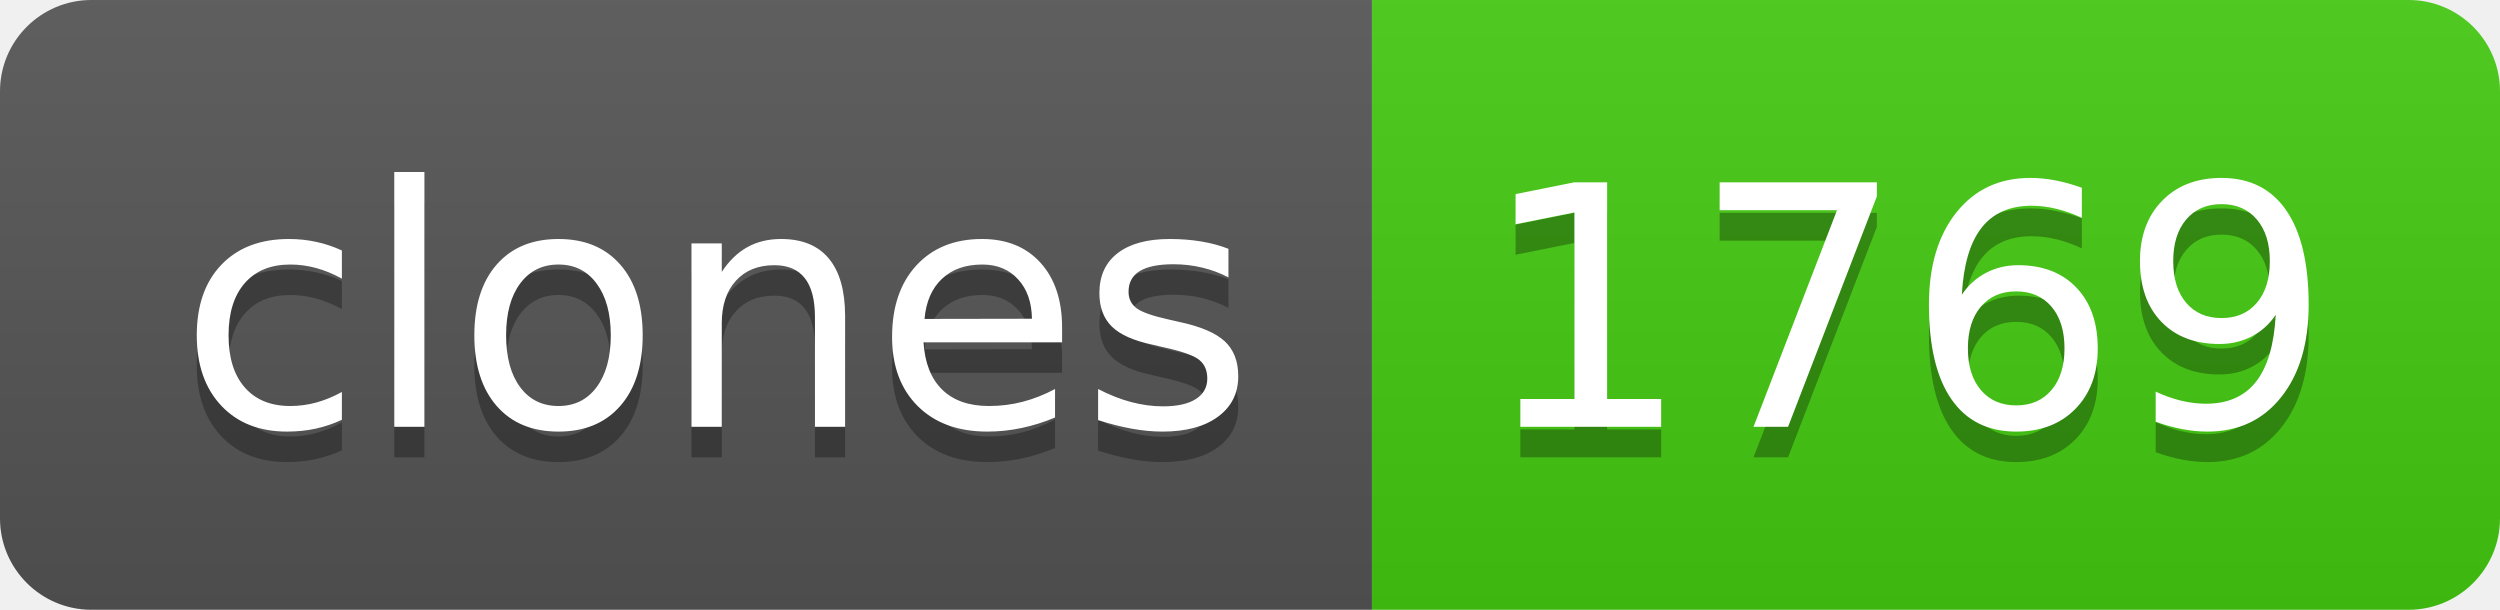
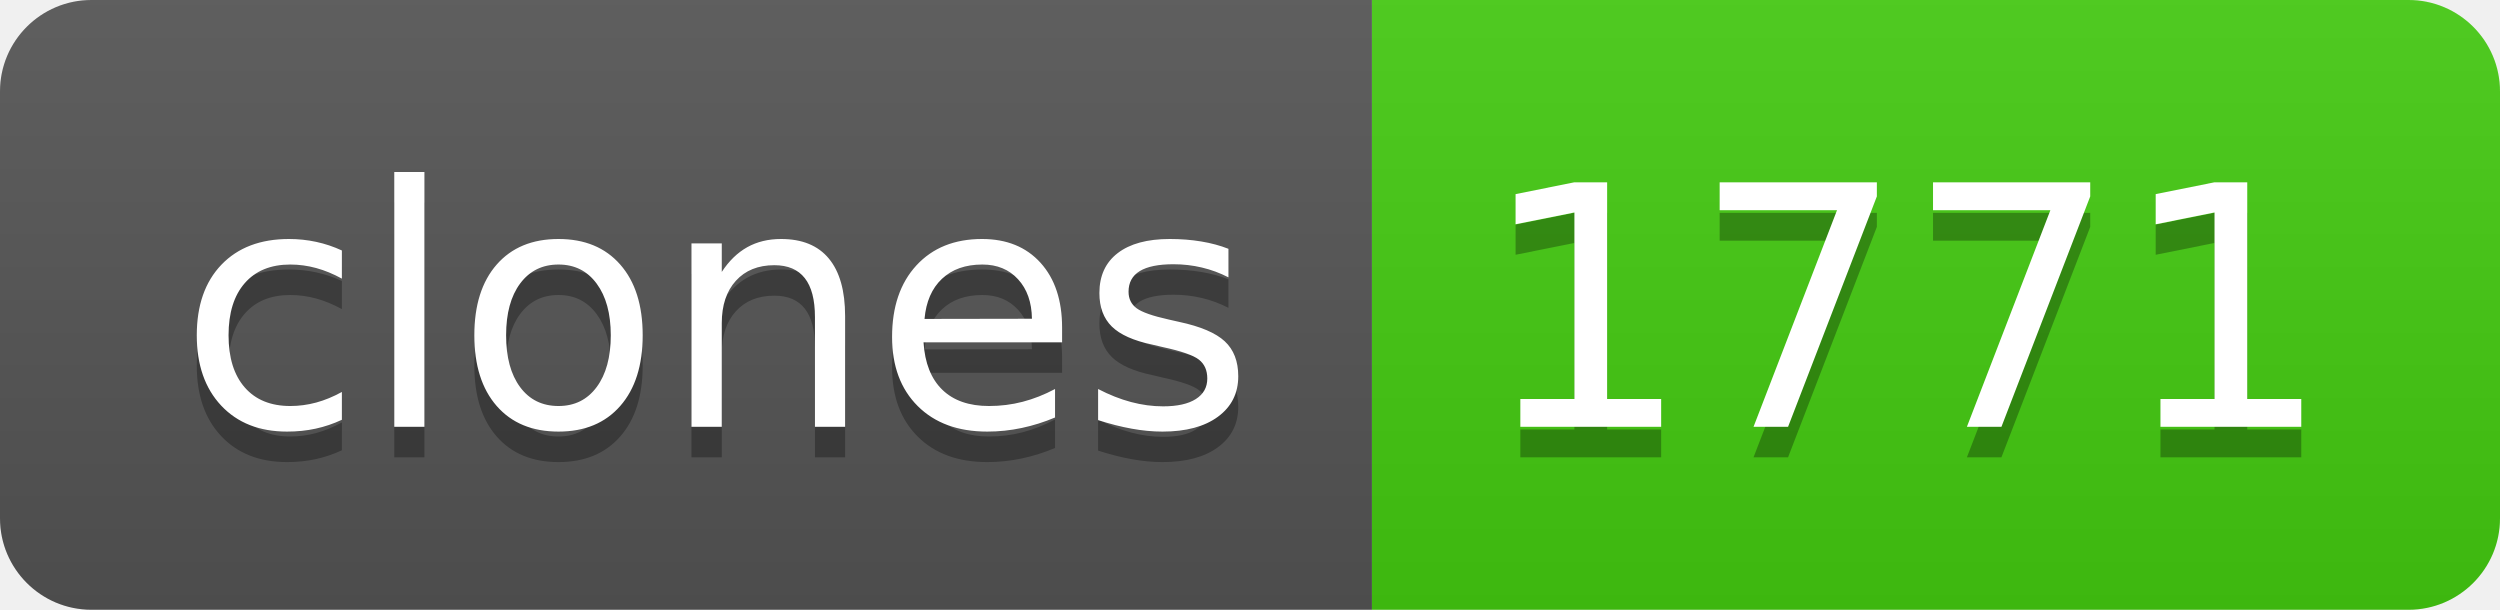
- <svg xmlns="http://www.w3.org/2000/svg" width="82" height="20" role="img" aria-label="clones: 1769">
+ <svg xmlns="http://www.w3.org/2000/svg" width="82" height="20" role="img" aria-label="clones: 1771">
  <linearGradient id="s" x2="0" y2="100%">
    <stop offset="0" stop-color="#bbb" stop-opacity=".1" />
    <stop offset="1" stop-opacity=".1" />
  </linearGradient>
  <clipPath id="r">
    <rect width="82" height="20" rx="3" fill="#fff" />
  </clipPath>
  <g clip-path="url(#r)">
    <rect width="45" height="20" fill="#555" />
    <rect x="45" width="37" height="20" fill="#4c1" />
    <rect width="82" height="20" fill="url(#s)" />
  </g>
  <g fill="#fff" text-anchor="middle" font-family="Verdana,Geneva,DejaVu Sans,sans-serif" text-rendering="geometricPrecision" font-size="110">
    <text aria-hidden="true" x="235" y="150" fill="#010101" fill-opacity=".3" transform="scale(.1)" textLength="350">clones</text>
    <text x="235" y="140" transform="scale(.1)" fill="#fff" textLength="350">clones</text>
-     <text aria-hidden="true" x="625" y="150" fill="#010101" fill-opacity=".3" transform="scale(.1)" textLength="270">1769</text>
-     <text x="625" y="140" transform="scale(.1)" fill="#fff" textLength="270">1769</text>
+     <text aria-hidden="true" x="625" y="150" fill="#010101" fill-opacity=".3" transform="scale(.1)" textLength="270">1771</text>
+     <text x="625" y="140" transform="scale(.1)" fill="#fff" textLength="270">1771</text>
  </g>
</svg>
